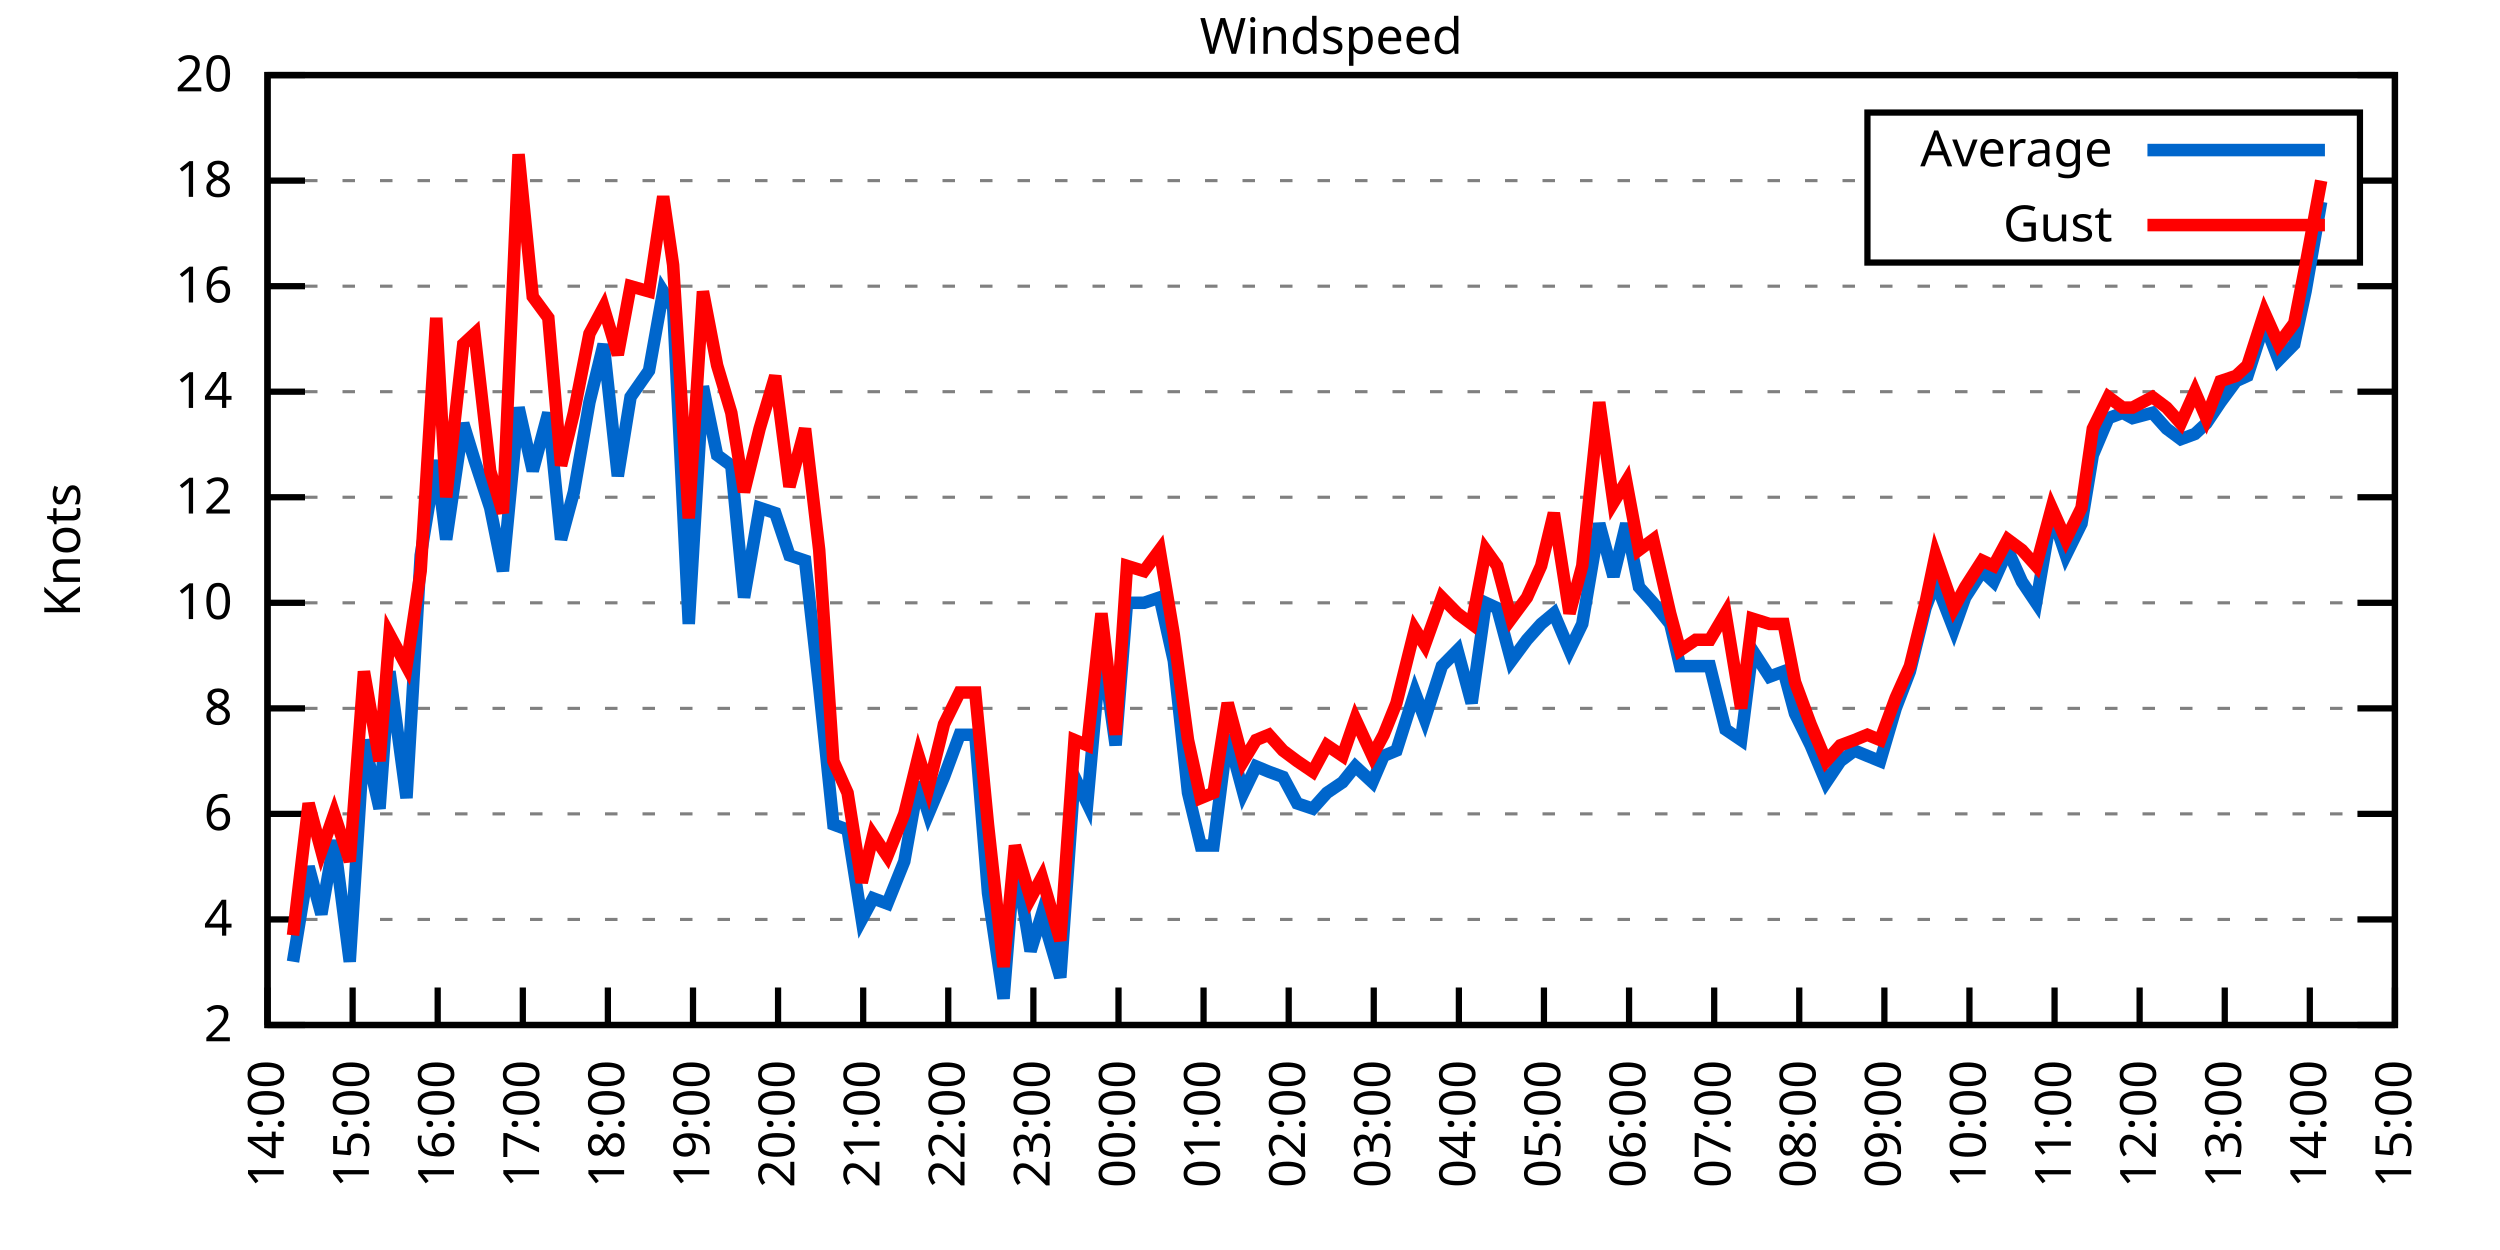
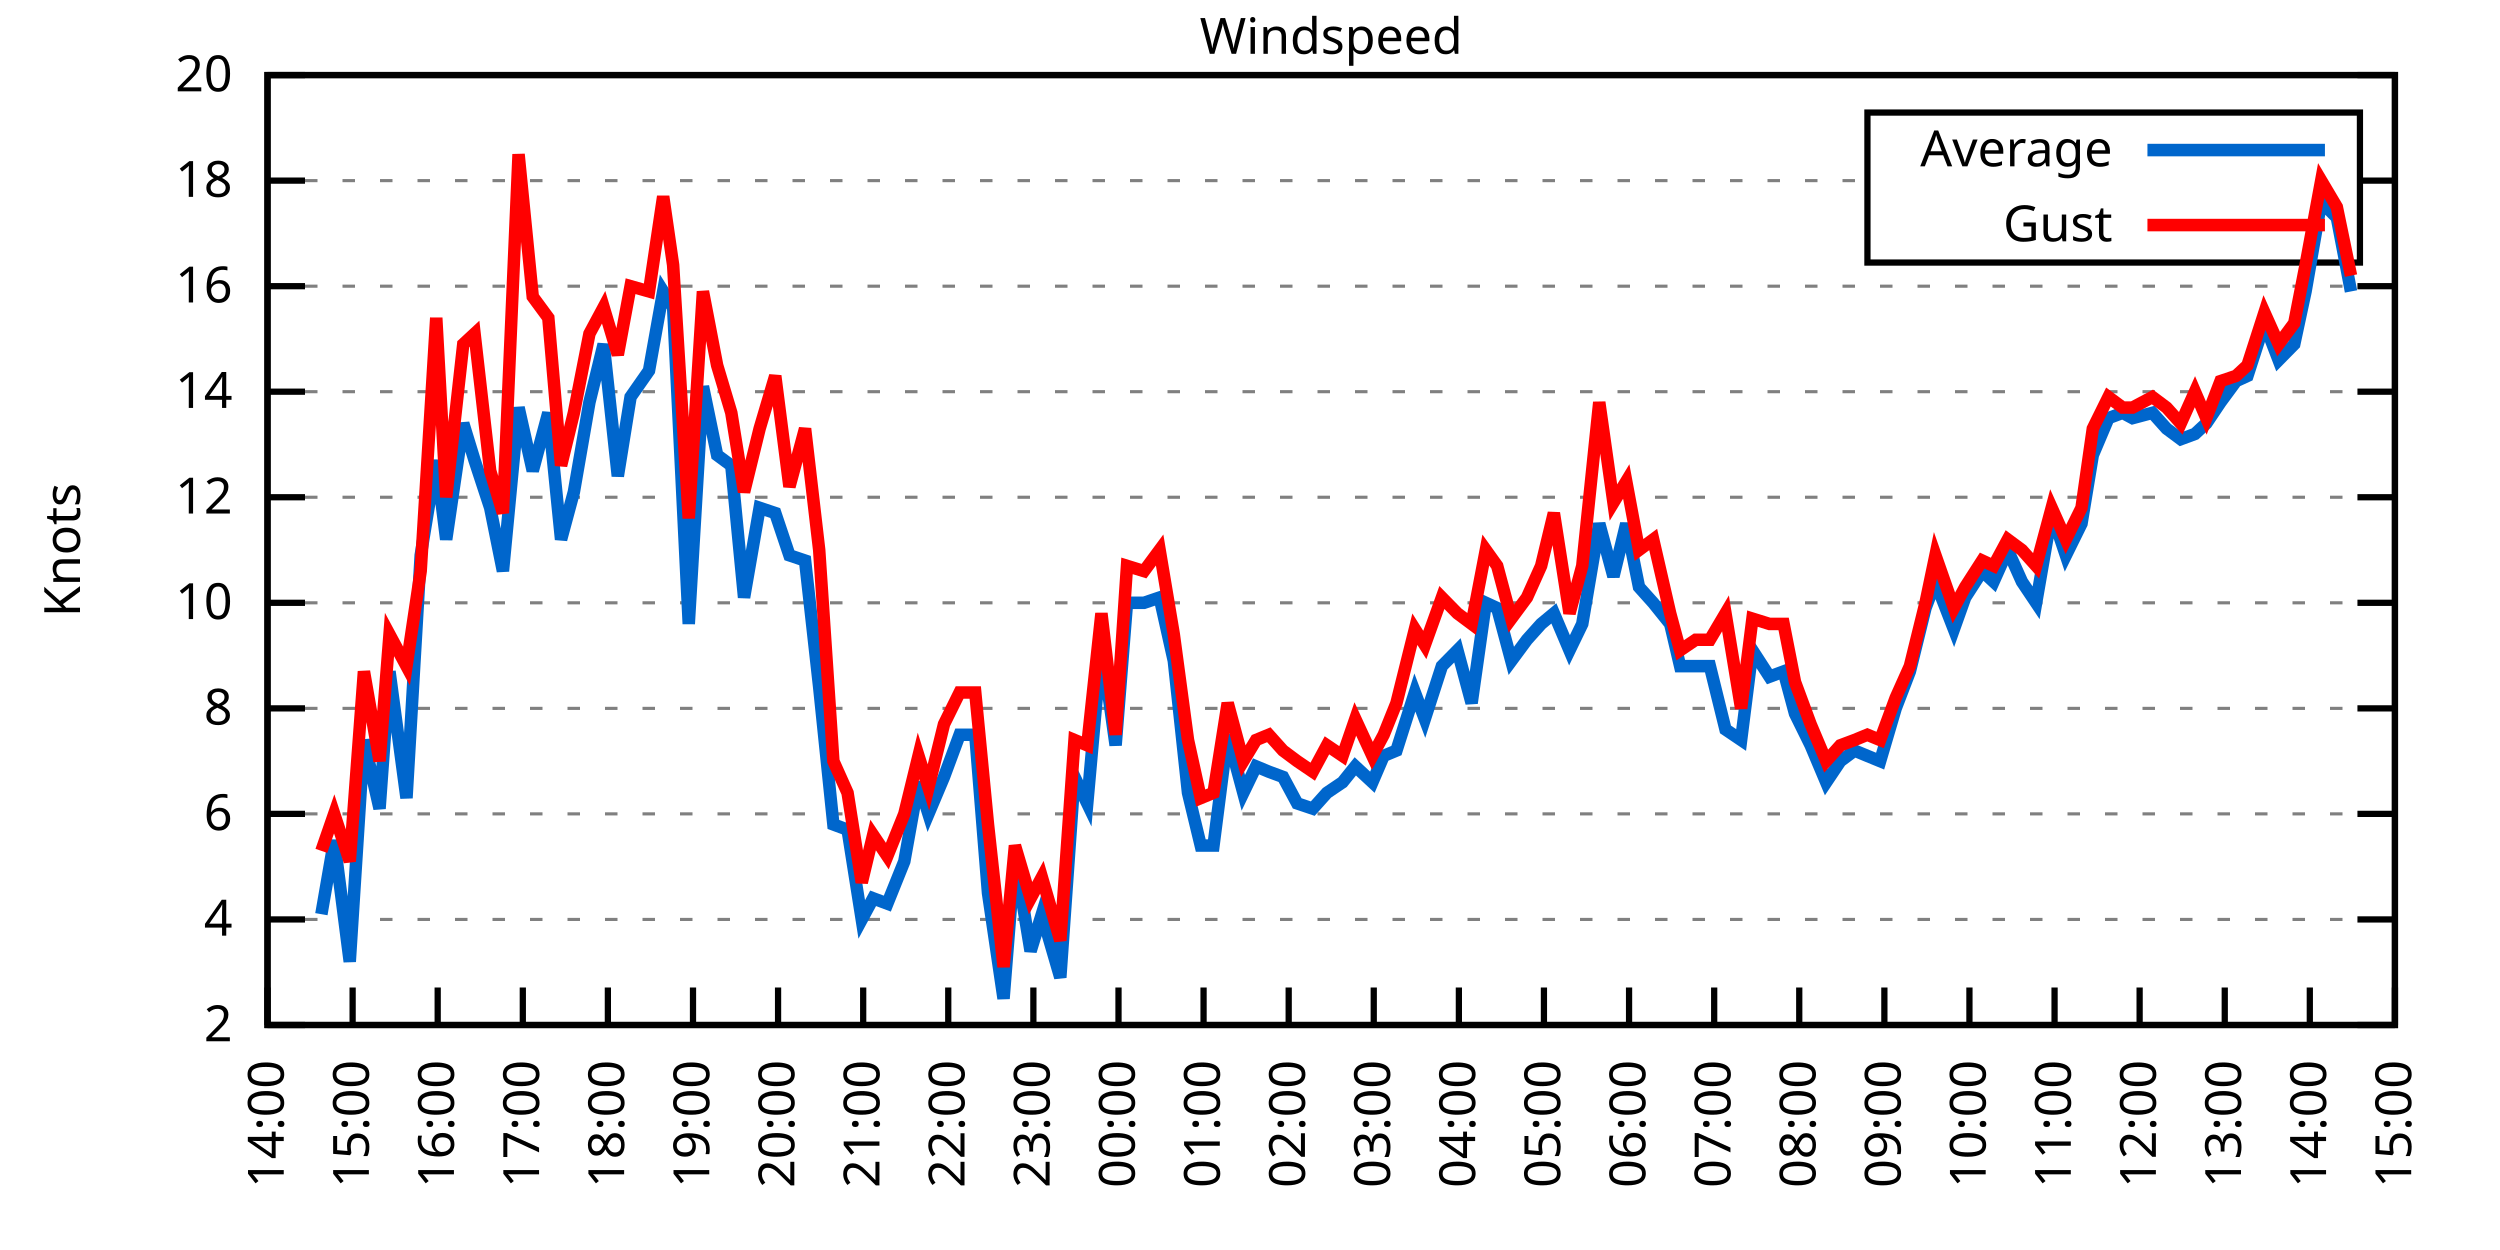
<svg xmlns="http://www.w3.org/2000/svg" xmlns:xlink="http://www.w3.org/1999/xlink" width="400" height="200" viewBox="0 0 400 200">
  <g id="gnuplot_canvas">
    <rect x="0" y="0" width="400" height="200" fill="none" />
    <defs>
      <circle id="gpDot" r="0.5" stroke-width="0.5" stroke="currentColor" />
      <path id="gpPt0" stroke-width="0.333" stroke="currentColor" d="M-1,0 h2 M0,-1 v2" />
      <path id="gpPt1" stroke-width="0.333" stroke="currentColor" d="M-1,-1 L1,1 M1,-1 L-1,1" />
      <path id="gpPt2" stroke-width="0.333" stroke="currentColor" d="M-1,0 L1,0 M0,-1 L0,1 M-1,-1 L1,1 M-1,1 L1,-1" />
      <rect id="gpPt3" stroke-width="0.333" stroke="currentColor" x="-1" y="-1" width="2" height="2" />
      <rect id="gpPt4" stroke-width="0.333" stroke="currentColor" fill="currentColor" x="-1" y="-1" width="2" height="2" />
      <circle id="gpPt5" stroke-width="0.333" stroke="currentColor" cx="0" cy="0" r="1" />
      <use xlink:href="#gpPt5" id="gpPt6" fill="currentColor" stroke="none" />
      <path id="gpPt7" stroke-width="0.333" stroke="currentColor" d="M0,-1.33 L-1.33,0.67 L1.33,0.67 z" />
      <use xlink:href="#gpPt7" id="gpPt8" fill="currentColor" stroke="none" />
      <use xlink:href="#gpPt7" id="gpPt9" stroke="currentColor" transform="rotate(180)" />
      <use xlink:href="#gpPt9" id="gpPt10" fill="currentColor" stroke="none" />
      <use xlink:href="#gpPt3" id="gpPt11" stroke="currentColor" transform="rotate(45)" />
      <use xlink:href="#gpPt11" id="gpPt12" fill="currentColor" stroke="none" />
      <path id="gpPt13" stroke-width="0.333" stroke="currentColor" d="M0,1.330 L1.265,0.411 L0.782,-1.067 L-0.782,-1.076 L-1.265,0.411 z" />
      <use xlink:href="#gpPt13" id="gpPt14" fill="currentColor" stroke="none" />
      <filter id="textbox" filterUnits="objectBoundingBox" x="0" y="0" height="1" width="1">
        <feFlood flood-color="white" flood-opacity="1" result="bgnd" />
        <feComposite in="SourceGraphic" in2="bgnd" operator="atop" />
      </filter>
      <filter id="greybox" filterUnits="objectBoundingBox" x="0" y="0" height="1" width="1">
        <feFlood flood-color="lightgrey" flood-opacity="1" result="grey" />
        <feComposite in="SourceGraphic" in2="grey" operator="atop" />
      </filter>
    </defs>
    <g fill="none" color="white" stroke="currentColor" stroke-width="1.00" stroke-linecap="butt" stroke-linejoin="miter">
</g>
    <g fill="none" color="black" stroke="currentColor" stroke-width="1.00" stroke-linecap="butt" stroke-linejoin="miter">
      <g stroke="none" shape-rendering="crispEdges">
        <polygon fill="rgb(255, 255, 255)" points="42.80,164.00 383.18,164.00 383.18,12.02 42.80,12.02 " />
      </g>
    </g>
    <g fill="none" color="black" stroke="currentColor" stroke-width="1.00" stroke-linecap="butt" stroke-linejoin="miter">
</g>
    <g fill="none" color="black" stroke="black" stroke-width="0.50" stroke-linecap="butt" stroke-linejoin="miter">
</g>
    <g fill="none" color="gray" stroke="currentColor" stroke-width="0.50" stroke-linecap="butt" stroke-linejoin="miter">
      <path stroke="gray" stroke-dasharray="2,4" class="gridline" d="M42.80,164.00 L383.19,164.00  " />
    </g>
    <g fill="none" color="gray" stroke="gray" stroke-width="1.00" stroke-linecap="butt" stroke-linejoin="miter">
</g>
    <g fill="none" color="black" stroke="currentColor" stroke-width="1.00" stroke-linecap="butt" stroke-linejoin="miter">
      <path stroke="black" d="M42.80,164.00 L48.80,164.00 M383.19,164.00 L377.19,164.00  " />
      <g transform="translate(37.20,166.60)" stroke="none" fill="black" font-family="Sans" font-size="8.00" text-anchor="end">
        <text>
          <tspan font-family="Sans"> 2</tspan>
        </text>
      </g>
    </g>
    <g fill="none" color="black" stroke="currentColor" stroke-width="1.00" stroke-linecap="butt" stroke-linejoin="miter">
</g>
    <g fill="none" color="black" stroke="black" stroke-width="0.50" stroke-linecap="butt" stroke-linejoin="miter">
</g>
    <g fill="none" color="gray" stroke="currentColor" stroke-width="0.50" stroke-linecap="butt" stroke-linejoin="miter">
      <path stroke="gray" stroke-dasharray="2,4" class="gridline" d="M42.80,147.11 L383.19,147.11  " />
    </g>
    <g fill="none" color="gray" stroke="gray" stroke-width="1.00" stroke-linecap="butt" stroke-linejoin="miter">
</g>
    <g fill="none" color="black" stroke="currentColor" stroke-width="1.00" stroke-linecap="butt" stroke-linejoin="miter">
      <path stroke="black" d="M42.80,147.11 L48.80,147.11 M383.19,147.11 L377.19,147.11  " />
      <g transform="translate(37.20,149.71)" stroke="none" fill="black" font-family="Sans" font-size="8.00" text-anchor="end">
        <text>
          <tspan font-family="Sans"> 4</tspan>
        </text>
      </g>
    </g>
    <g fill="none" color="black" stroke="currentColor" stroke-width="1.00" stroke-linecap="butt" stroke-linejoin="miter">
</g>
    <g fill="none" color="black" stroke="black" stroke-width="0.50" stroke-linecap="butt" stroke-linejoin="miter">
</g>
    <g fill="none" color="gray" stroke="currentColor" stroke-width="0.50" stroke-linecap="butt" stroke-linejoin="miter">
      <path stroke="gray" stroke-dasharray="2,4" class="gridline" d="M42.80,130.22 L383.19,130.22  " />
    </g>
    <g fill="none" color="gray" stroke="gray" stroke-width="1.00" stroke-linecap="butt" stroke-linejoin="miter">
</g>
    <g fill="none" color="black" stroke="currentColor" stroke-width="1.00" stroke-linecap="butt" stroke-linejoin="miter">
      <path stroke="black" d="M42.80,130.22 L48.80,130.22 M383.19,130.22 L377.19,130.22  " />
      <g transform="translate(37.20,132.82)" stroke="none" fill="black" font-family="Sans" font-size="8.00" text-anchor="end">
        <text>
          <tspan font-family="Sans"> 6</tspan>
        </text>
      </g>
    </g>
    <g fill="none" color="black" stroke="currentColor" stroke-width="1.00" stroke-linecap="butt" stroke-linejoin="miter">
</g>
    <g fill="none" color="black" stroke="black" stroke-width="0.50" stroke-linecap="butt" stroke-linejoin="miter">
</g>
    <g fill="none" color="gray" stroke="currentColor" stroke-width="0.50" stroke-linecap="butt" stroke-linejoin="miter">
      <path stroke="gray" stroke-dasharray="2,4" class="gridline" d="M42.80,113.34 L383.19,113.34  " />
    </g>
    <g fill="none" color="gray" stroke="gray" stroke-width="1.00" stroke-linecap="butt" stroke-linejoin="miter">
</g>
    <g fill="none" color="black" stroke="currentColor" stroke-width="1.00" stroke-linecap="butt" stroke-linejoin="miter">
      <path stroke="black" d="M42.80,113.34 L48.80,113.34 M383.19,113.34 L377.19,113.34  " />
      <g transform="translate(37.20,115.94)" stroke="none" fill="black" font-family="Sans" font-size="8.00" text-anchor="end">
        <text>
          <tspan font-family="Sans"> 8</tspan>
        </text>
      </g>
    </g>
    <g fill="none" color="black" stroke="currentColor" stroke-width="1.00" stroke-linecap="butt" stroke-linejoin="miter">
</g>
    <g fill="none" color="black" stroke="black" stroke-width="0.50" stroke-linecap="butt" stroke-linejoin="miter">
</g>
    <g fill="none" color="gray" stroke="currentColor" stroke-width="0.50" stroke-linecap="butt" stroke-linejoin="miter">
      <path stroke="gray" stroke-dasharray="2,4" class="gridline" d="M42.80,96.45 L383.19,96.45  " />
    </g>
    <g fill="none" color="gray" stroke="gray" stroke-width="1.00" stroke-linecap="butt" stroke-linejoin="miter">
</g>
    <g fill="none" color="black" stroke="currentColor" stroke-width="1.00" stroke-linecap="butt" stroke-linejoin="miter">
      <path stroke="black" d="M42.80,96.45 L48.80,96.45 M383.19,96.45 L377.19,96.45  " />
      <g transform="translate(37.20,99.05)" stroke="none" fill="black" font-family="Sans" font-size="8.00" text-anchor="end">
        <text>
          <tspan font-family="Sans"> 10</tspan>
        </text>
      </g>
    </g>
    <g fill="none" color="black" stroke="currentColor" stroke-width="1.00" stroke-linecap="butt" stroke-linejoin="miter">
</g>
    <g fill="none" color="black" stroke="black" stroke-width="0.50" stroke-linecap="butt" stroke-linejoin="miter">
</g>
    <g fill="none" color="gray" stroke="currentColor" stroke-width="0.50" stroke-linecap="butt" stroke-linejoin="miter">
      <path stroke="gray" stroke-dasharray="2,4" class="gridline" d="M42.80,79.56 L383.19,79.56  " />
    </g>
    <g fill="none" color="gray" stroke="gray" stroke-width="1.00" stroke-linecap="butt" stroke-linejoin="miter">
</g>
    <g fill="none" color="black" stroke="currentColor" stroke-width="1.00" stroke-linecap="butt" stroke-linejoin="miter">
      <path stroke="black" d="M42.80,79.56 L48.80,79.56 M383.19,79.56 L377.19,79.56  " />
      <g transform="translate(37.20,82.16)" stroke="none" fill="black" font-family="Sans" font-size="8.00" text-anchor="end">
        <text>
          <tspan font-family="Sans"> 12</tspan>
        </text>
      </g>
    </g>
    <g fill="none" color="black" stroke="currentColor" stroke-width="1.00" stroke-linecap="butt" stroke-linejoin="miter">
</g>
    <g fill="none" color="black" stroke="black" stroke-width="0.50" stroke-linecap="butt" stroke-linejoin="miter">
</g>
    <g fill="none" color="gray" stroke="currentColor" stroke-width="0.50" stroke-linecap="butt" stroke-linejoin="miter">
      <path stroke="gray" stroke-dasharray="2,4" class="gridline" d="M42.80,62.67 L383.19,62.67  " />
    </g>
    <g fill="none" color="gray" stroke="gray" stroke-width="1.00" stroke-linecap="butt" stroke-linejoin="miter">
</g>
    <g fill="none" color="black" stroke="currentColor" stroke-width="1.00" stroke-linecap="butt" stroke-linejoin="miter">
      <path stroke="black" d="M42.80,62.67 L48.80,62.67 M383.19,62.67 L377.19,62.67  " />
      <g transform="translate(37.20,65.27)" stroke="none" fill="black" font-family="Sans" font-size="8.00" text-anchor="end">
        <text>
          <tspan font-family="Sans"> 14</tspan>
        </text>
      </g>
    </g>
    <g fill="none" color="black" stroke="currentColor" stroke-width="1.00" stroke-linecap="butt" stroke-linejoin="miter">
</g>
    <g fill="none" color="black" stroke="black" stroke-width="0.50" stroke-linecap="butt" stroke-linejoin="miter">
</g>
    <g fill="none" color="gray" stroke="currentColor" stroke-width="0.50" stroke-linecap="butt" stroke-linejoin="miter">
      <path stroke="gray" stroke-dasharray="2,4" class="gridline" d="M42.80,45.79 L383.19,45.79  " />
    </g>
    <g fill="none" color="gray" stroke="gray" stroke-width="1.00" stroke-linecap="butt" stroke-linejoin="miter">
</g>
    <g fill="none" color="black" stroke="currentColor" stroke-width="1.00" stroke-linecap="butt" stroke-linejoin="miter">
      <path stroke="black" d="M42.80,45.79 L48.80,45.79 M383.19,45.79 L377.19,45.79  " />
      <g transform="translate(37.20,48.39)" stroke="none" fill="black" font-family="Sans" font-size="8.00" text-anchor="end">
        <text>
          <tspan font-family="Sans"> 16</tspan>
        </text>
      </g>
    </g>
    <g fill="none" color="black" stroke="currentColor" stroke-width="1.00" stroke-linecap="butt" stroke-linejoin="miter">
</g>
    <g fill="none" color="black" stroke="black" stroke-width="0.50" stroke-linecap="butt" stroke-linejoin="miter">
</g>
    <g fill="none" color="gray" stroke="currentColor" stroke-width="0.50" stroke-linecap="butt" stroke-linejoin="miter">
      <path stroke="gray" stroke-dasharray="2,4" class="gridline" d="M42.80,28.90 L298.79,28.90 M377.59,28.90 L383.19,28.90  " />
    </g>
    <g fill="none" color="gray" stroke="gray" stroke-width="1.00" stroke-linecap="butt" stroke-linejoin="miter">
</g>
    <g fill="none" color="black" stroke="currentColor" stroke-width="1.00" stroke-linecap="butt" stroke-linejoin="miter">
      <path stroke="black" d="M42.80,28.90 L48.80,28.90 M383.19,28.90 L377.19,28.90  " />
      <g transform="translate(37.20,31.50)" stroke="none" fill="black" font-family="Sans" font-size="8.00" text-anchor="end">
        <text>
          <tspan font-family="Sans"> 18</tspan>
        </text>
      </g>
    </g>
    <g fill="none" color="black" stroke="currentColor" stroke-width="1.00" stroke-linecap="butt" stroke-linejoin="miter">
</g>
    <g fill="none" color="black" stroke="black" stroke-width="0.50" stroke-linecap="butt" stroke-linejoin="miter">
</g>
    <g fill="none" color="gray" stroke="currentColor" stroke-width="0.50" stroke-linecap="butt" stroke-linejoin="miter">
      <path stroke="gray" stroke-dasharray="2,4" class="gridline" d="M42.80,12.01 L383.19,12.01  " />
    </g>
    <g fill="none" color="gray" stroke="gray" stroke-width="1.00" stroke-linecap="butt" stroke-linejoin="miter">
</g>
    <g fill="none" color="black" stroke="currentColor" stroke-width="1.00" stroke-linecap="butt" stroke-linejoin="miter">
      <path stroke="black" d="M42.80,12.01 L48.80,12.01 M383.19,12.01 L377.19,12.01  " />
      <g transform="translate(37.20,14.61)" stroke="none" fill="black" font-family="Sans" font-size="8.00" text-anchor="end">
        <text>
          <tspan font-family="Sans"> 20</tspan>
        </text>
      </g>
    </g>
    <g fill="none" color="black" stroke="currentColor" stroke-width="1.00" stroke-linecap="butt" stroke-linejoin="miter">
      <path stroke="black" d="M42.80,164.00 L42.80,158.00  " />
      <g transform="translate(45.40,169.60) rotate(270.00)" stroke="none" fill="black" font-family="Sans" font-size="8.00" text-anchor="end">
        <text>
          <tspan font-family="Sans">14:00</tspan>
        </text>
      </g>
    </g>
    <g fill="none" color="black" stroke="currentColor" stroke-width="1.00" stroke-linecap="butt" stroke-linejoin="miter">
      <path stroke="black" d="M56.42,164.00 L56.42,158.00  " />
      <g transform="translate(59.02,169.60) rotate(270.00)" stroke="none" fill="black" font-family="Sans" font-size="8.00" text-anchor="end">
        <text>
          <tspan font-family="Sans">15:00</tspan>
        </text>
      </g>
    </g>
    <g fill="none" color="black" stroke="currentColor" stroke-width="1.00" stroke-linecap="butt" stroke-linejoin="miter">
      <path stroke="black" d="M70.03,164.00 L70.03,158.00  " />
      <g transform="translate(72.63,169.60) rotate(270.00)" stroke="none" fill="black" font-family="Sans" font-size="8.00" text-anchor="end">
        <text>
          <tspan font-family="Sans">16:00</tspan>
        </text>
      </g>
    </g>
    <g fill="none" color="black" stroke="currentColor" stroke-width="1.00" stroke-linecap="butt" stroke-linejoin="miter">
      <path stroke="black" d="M83.65,164.00 L83.65,158.00  " />
      <g transform="translate(86.25,169.60) rotate(270.00)" stroke="none" fill="black" font-family="Sans" font-size="8.00" text-anchor="end">
        <text>
          <tspan font-family="Sans">17:00</tspan>
        </text>
      </g>
    </g>
    <g fill="none" color="black" stroke="currentColor" stroke-width="1.00" stroke-linecap="butt" stroke-linejoin="miter">
      <path stroke="black" d="M97.26,164.00 L97.26,158.00  " />
      <g transform="translate(99.86,169.60) rotate(270.00)" stroke="none" fill="black" font-family="Sans" font-size="8.00" text-anchor="end">
        <text>
          <tspan font-family="Sans">18:00</tspan>
        </text>
      </g>
    </g>
    <g fill="none" color="black" stroke="currentColor" stroke-width="1.00" stroke-linecap="butt" stroke-linejoin="miter">
      <path stroke="black" d="M110.88,164.00 L110.88,158.00  " />
      <g transform="translate(113.48,169.60) rotate(270.00)" stroke="none" fill="black" font-family="Sans" font-size="8.00" text-anchor="end">
        <text>
          <tspan font-family="Sans">19:00</tspan>
        </text>
      </g>
    </g>
    <g fill="none" color="black" stroke="currentColor" stroke-width="1.00" stroke-linecap="butt" stroke-linejoin="miter">
      <path stroke="black" d="M124.49,164.00 L124.49,158.00  " />
      <g transform="translate(127.09,169.60) rotate(270.00)" stroke="none" fill="black" font-family="Sans" font-size="8.00" text-anchor="end">
        <text>
          <tspan font-family="Sans">20:00</tspan>
        </text>
      </g>
    </g>
    <g fill="none" color="black" stroke="currentColor" stroke-width="1.00" stroke-linecap="butt" stroke-linejoin="miter">
      <path stroke="black" d="M138.11,164.00 L138.11,158.00  " />
      <g transform="translate(140.71,169.60) rotate(270.00)" stroke="none" fill="black" font-family="Sans" font-size="8.00" text-anchor="end">
        <text>
          <tspan font-family="Sans">21:00</tspan>
        </text>
      </g>
    </g>
    <g fill="none" color="black" stroke="currentColor" stroke-width="1.00" stroke-linecap="butt" stroke-linejoin="miter">
      <path stroke="black" d="M151.72,164.00 L151.72,158.00  " />
      <g transform="translate(154.32,169.60) rotate(270.00)" stroke="none" fill="black" font-family="Sans" font-size="8.00" text-anchor="end">
        <text>
          <tspan font-family="Sans">22:00</tspan>
        </text>
      </g>
    </g>
    <g fill="none" color="black" stroke="currentColor" stroke-width="1.00" stroke-linecap="butt" stroke-linejoin="miter">
      <path stroke="black" d="M165.34,164.00 L165.34,158.00  " />
      <g transform="translate(167.94,169.60) rotate(270.00)" stroke="none" fill="black" font-family="Sans" font-size="8.00" text-anchor="end">
        <text>
          <tspan font-family="Sans">23:00</tspan>
        </text>
      </g>
    </g>
    <g fill="none" color="black" stroke="currentColor" stroke-width="1.00" stroke-linecap="butt" stroke-linejoin="miter">
      <path stroke="black" d="M178.96,164.00 L178.96,158.00  " />
      <g transform="translate(181.56,169.60) rotate(270.00)" stroke="none" fill="black" font-family="Sans" font-size="8.00" text-anchor="end">
        <text>
          <tspan font-family="Sans">00:00</tspan>
        </text>
      </g>
    </g>
    <g fill="none" color="black" stroke="currentColor" stroke-width="1.00" stroke-linecap="butt" stroke-linejoin="miter">
      <path stroke="black" d="M192.57,164.00 L192.57,158.00  " />
      <g transform="translate(195.17,169.60) rotate(270.00)" stroke="none" fill="black" font-family="Sans" font-size="8.00" text-anchor="end">
        <text>
          <tspan font-family="Sans">01:00</tspan>
        </text>
      </g>
    </g>
    <g fill="none" color="black" stroke="currentColor" stroke-width="1.00" stroke-linecap="butt" stroke-linejoin="miter">
      <path stroke="black" d="M206.19,164.00 L206.19,158.00  " />
      <g transform="translate(208.79,169.60) rotate(270.00)" stroke="none" fill="black" font-family="Sans" font-size="8.00" text-anchor="end">
        <text>
          <tspan font-family="Sans">02:00</tspan>
        </text>
      </g>
    </g>
    <g fill="none" color="black" stroke="currentColor" stroke-width="1.00" stroke-linecap="butt" stroke-linejoin="miter">
      <path stroke="black" d="M219.80,164.00 L219.80,158.00  " />
      <g transform="translate(222.40,169.60) rotate(270.00)" stroke="none" fill="black" font-family="Sans" font-size="8.00" text-anchor="end">
        <text>
          <tspan font-family="Sans">03:00</tspan>
        </text>
      </g>
    </g>
    <g fill="none" color="black" stroke="currentColor" stroke-width="1.00" stroke-linecap="butt" stroke-linejoin="miter">
      <path stroke="black" d="M233.42,164.00 L233.42,158.00  " />
      <g transform="translate(236.02,169.60) rotate(270.00)" stroke="none" fill="black" font-family="Sans" font-size="8.00" text-anchor="end">
        <text>
          <tspan font-family="Sans">04:00</tspan>
        </text>
      </g>
    </g>
    <g fill="none" color="black" stroke="currentColor" stroke-width="1.00" stroke-linecap="butt" stroke-linejoin="miter">
      <path stroke="black" d="M247.03,164.00 L247.03,158.00  " />
      <g transform="translate(249.63,169.60) rotate(270.00)" stroke="none" fill="black" font-family="Sans" font-size="8.00" text-anchor="end">
        <text>
          <tspan font-family="Sans">05:00</tspan>
        </text>
      </g>
    </g>
    <g fill="none" color="black" stroke="currentColor" stroke-width="1.00" stroke-linecap="butt" stroke-linejoin="miter">
      <path stroke="black" d="M260.65,164.00 L260.65,158.00  " />
      <g transform="translate(263.25,169.60) rotate(270.00)" stroke="none" fill="black" font-family="Sans" font-size="8.00" text-anchor="end">
        <text>
          <tspan font-family="Sans">06:00</tspan>
        </text>
      </g>
    </g>
    <g fill="none" color="black" stroke="currentColor" stroke-width="1.00" stroke-linecap="butt" stroke-linejoin="miter">
      <path stroke="black" d="M274.27,164.00 L274.27,158.00  " />
      <g transform="translate(276.87,169.60) rotate(270.00)" stroke="none" fill="black" font-family="Sans" font-size="8.00" text-anchor="end">
        <text>
          <tspan font-family="Sans">07:00</tspan>
        </text>
      </g>
    </g>
    <g fill="none" color="black" stroke="currentColor" stroke-width="1.00" stroke-linecap="butt" stroke-linejoin="miter">
      <path stroke="black" d="M287.88,164.00 L287.88,158.00  " />
      <g transform="translate(290.48,169.60) rotate(270.00)" stroke="none" fill="black" font-family="Sans" font-size="8.00" text-anchor="end">
        <text>
          <tspan font-family="Sans">08:00</tspan>
        </text>
      </g>
    </g>
    <g fill="none" color="black" stroke="currentColor" stroke-width="1.00" stroke-linecap="butt" stroke-linejoin="miter">
      <path stroke="black" d="M301.50,164.00 L301.50,158.00  " />
      <g transform="translate(304.10,169.60) rotate(270.00)" stroke="none" fill="black" font-family="Sans" font-size="8.00" text-anchor="end">
        <text>
          <tspan font-family="Sans">09:00</tspan>
        </text>
      </g>
    </g>
    <g fill="none" color="black" stroke="currentColor" stroke-width="1.00" stroke-linecap="butt" stroke-linejoin="miter">
      <path stroke="black" d="M315.11,164.00 L315.11,158.00  " />
      <g transform="translate(317.71,169.60) rotate(270.00)" stroke="none" fill="black" font-family="Sans" font-size="8.00" text-anchor="end">
        <text>
          <tspan font-family="Sans">10:00</tspan>
        </text>
      </g>
    </g>
    <g fill="none" color="black" stroke="currentColor" stroke-width="1.00" stroke-linecap="butt" stroke-linejoin="miter">
      <path stroke="black" d="M328.73,164.00 L328.73,158.00  " />
      <g transform="translate(331.33,169.60) rotate(270.00)" stroke="none" fill="black" font-family="Sans" font-size="8.00" text-anchor="end">
        <text>
          <tspan font-family="Sans">11:00</tspan>
        </text>
      </g>
    </g>
    <g fill="none" color="black" stroke="currentColor" stroke-width="1.00" stroke-linecap="butt" stroke-linejoin="miter">
      <path stroke="black" d="M342.34,164.00 L342.34,158.00  " />
      <g transform="translate(344.94,169.60) rotate(270.00)" stroke="none" fill="black" font-family="Sans" font-size="8.00" text-anchor="end">
        <text>
          <tspan font-family="Sans">12:00</tspan>
        </text>
      </g>
    </g>
    <g fill="none" color="black" stroke="currentColor" stroke-width="1.00" stroke-linecap="butt" stroke-linejoin="miter">
      <path stroke="black" d="M355.96,164.00 L355.96,158.00  " />
      <g transform="translate(358.56,169.60) rotate(270.00)" stroke="none" fill="black" font-family="Sans" font-size="8.00" text-anchor="end">
        <text>
          <tspan font-family="Sans">13:00</tspan>
        </text>
      </g>
    </g>
    <g fill="none" color="black" stroke="currentColor" stroke-width="1.00" stroke-linecap="butt" stroke-linejoin="miter">
      <path stroke="black" d="M369.57,164.00 L369.57,158.00  " />
      <g transform="translate(372.17,169.60) rotate(270.00)" stroke="none" fill="black" font-family="Sans" font-size="8.00" text-anchor="end">
        <text>
          <tspan font-family="Sans">14:00</tspan>
        </text>
      </g>
    </g>
    <g fill="none" color="black" stroke="currentColor" stroke-width="1.00" stroke-linecap="butt" stroke-linejoin="miter">
      <path stroke="black" d="M383.19,164.00 L383.19,158.00  " />
      <g transform="translate(385.79,169.60) rotate(270.00)" stroke="none" fill="black" font-family="Sans" font-size="8.00" text-anchor="end">
        <text>
          <tspan font-family="Sans">15:00</tspan>
        </text>
      </g>
    </g>
    <g fill="none" color="black" stroke="currentColor" stroke-width="1.00" stroke-linecap="butt" stroke-linejoin="miter">
</g>
    <g fill="none" color="black" stroke="currentColor" stroke-width="1.00" stroke-linecap="butt" stroke-linejoin="miter">
      <path stroke="black" d="M42.80,12.01 L42.80,164.00 L383.19,164.00 L383.19,12.01 L42.80,12.01 Z  " />
    </g>
    <g fill="none" color="black" stroke="currentColor" stroke-width="1.00" stroke-linecap="butt" stroke-linejoin="miter">
</g>
    <g fill="none" color="black" stroke="currentColor" stroke-width="1.00" stroke-linecap="butt" stroke-linejoin="miter">
      <path stroke="black" d="M298.79,42.01 L298.79,18.01 L377.59,18.01 L377.59,42.01 L298.79,42.01 Z  " />
    </g>
    <g id="Windspeed_plot_1">
      <g fill="none" color="white" stroke="black" stroke-width="2.00" stroke-linecap="butt" stroke-linejoin="miter">
</g>
      <g fill="none" color="black" stroke="currentColor" stroke-width="2.00" stroke-linecap="butt" stroke-linejoin="miter">
        <g transform="translate(337.99,26.61)" stroke="none" fill="black" font-family="Sans" font-size="8.00" text-anchor="end">
          <text>
            <tspan font-family="Sans">Average</tspan>
          </text>
        </g>
      </g>
      <g fill="none" color="black" stroke="currentColor" stroke-width="2.00" stroke-linecap="butt" stroke-linejoin="miter">
-         <path stroke="rgb(  0, 102, 204)" d="M343.59,24.01 L371.99,24.01 M46.88,153.87 L49.38,138.67 L51.42,146.27 L53.47,134.45 L55.96,153.87 L58.23,118.40   L60.73,129.38 L62.32,107.43 L65.04,127.69 L67.31,88.85 L69.80,73.65 L71.39,86.32 L74.12,67.74 L75.93,73.65   L78.43,81.25 L80.47,91.38 L82.97,65.21 L85.24,75.34 L87.73,66.05 L89.77,86.32 L91.82,78.72 L94.31,64.36   L96.58,55.07 L98.85,76.18 L100.89,63.52 L103.84,59.30 L106.11,46.63 L107.70,49.16 L110.20,99.83 L112.47,61.83   L114.74,72.81 L117.01,74.49 L119.05,95.60 L121.54,81.25 L124.04,82.09 L126.31,88.85 L128.81,89.69 L131.07,109.96   L133.34,131.91 L135.61,132.76 L137.88,147.11 L139.70,143.73 L141.97,144.58 L144.69,137.82 L146.96,125.16 L148.55,130.22   L151.04,124.31 L153.54,117.56 L156.04,117.56 L158.08,142.89 L160.57,159.78 L162.39,136.98 L164.89,152.18 L166.70,146.27   L169.65,156.40 L171.92,124.31 L173.96,128.54 L176.23,103.20 L178.50,119.25 L180.32,96.45 L183.04,96.45 L185.54,95.60   L187.81,105.74 L190.08,126.85 L192.12,135.29 L194.16,135.29 L196.43,117.56 L198.93,126.85 L200.97,122.62 L203.01,123.47   L205.28,124.31 L207.55,128.54 L210.04,129.38 L212.31,126.85 L214.81,125.16 L216.85,122.62 L219.58,125.16 L221.39,120.94   L223.43,120.09 L226.38,110.80 L227.97,115.03 L230.70,106.58 L233.19,104.05 L235.46,112.49 L237.73,96.45 L239.55,97.29   L241.81,105.74 L244.31,102.36 L246.58,99.83 L248.62,98.14 L251.12,104.05 L253.16,99.83 L255.88,83.78 L258.15,92.23   L260.20,83.78 L262.24,93.92 L264.51,96.45 L267.23,99.83 L268.82,106.58 L271.32,106.58 L273.58,106.58 L276.08,116.71   L278.58,118.40 L280.39,104.05 L283.12,108.27 L285.38,107.43 L287.20,114.18 L289.70,119.25 L292.19,125.16 L294.46,121.78   L296.73,120.09 L298.77,120.94 L300.82,121.78 L303.31,113.34 L305.58,107.43 L308.08,97.29 L309.67,93.07 L312.62,100.67   L314.43,95.60 L317.15,91.38 L318.97,93.07 L321.24,88.00 L323.51,93.07 L325.78,96.45 L328.27,82.09 L330.54,88.85   L333.04,83.78 L334.85,72.81 L337.35,66.90 L339.62,66.05 L341.21,66.90 L344.39,66.05 L346.65,68.58 L348.92,70.27   L351.19,69.43 L353.01,67.74 L355.28,64.36 L357.77,60.98 L359.59,60.14 L362.31,51.70 L364.58,57.61 L367.08,55.07   L368.89,46.63 L371.39,32.28  " />
+         <path stroke="rgb(  0, 102, 204)" d="M343.59,24.01 L371.99,24.01 M51.42,146.27 L53.47,134.45 L55.96,153.87 L58.23,118.40 L60.73,129.38 L62.32,107.43   L65.04,127.69 L67.31,88.85 L69.80,73.65 L71.39,86.32 L74.12,67.74 L75.93,73.65 L78.43,81.25 L80.47,91.38   L82.97,65.21 L85.24,75.34 L87.73,66.05 L89.77,86.32 L91.82,78.72 L94.31,64.36 L96.58,55.07 L98.85,76.18   L100.89,63.52 L103.84,59.30 L106.11,46.63 L107.70,49.16 L110.20,99.83 L112.47,61.83 L114.74,72.81 L117.01,74.49   L119.05,95.60 L121.54,81.25 L124.04,82.09 L126.31,88.85 L128.81,89.69 L131.07,109.96 L133.34,131.91 L135.61,132.76   L137.88,147.11 L139.70,143.73 L141.97,144.58 L144.69,137.82 L146.96,125.16 L148.55,130.22 L151.04,124.31 L153.54,117.56   L156.04,117.56 L158.08,142.89 L160.57,159.78 L162.39,136.98 L164.89,152.18 L166.70,146.27 L169.65,156.40 L171.92,124.31   L173.96,128.54 L176.23,103.20 L178.50,119.25 L180.32,96.45 L183.04,96.45 L185.54,95.60 L187.81,105.74 L190.08,126.85   L192.12,135.29 L194.16,135.29 L196.43,117.56 L198.93,126.85 L200.97,122.62 L203.01,123.47 L205.28,124.31 L207.55,128.54   L210.04,129.38 L212.31,126.85 L214.81,125.16 L216.85,122.62 L219.58,125.16 L221.39,120.94 L223.43,120.09 L226.38,110.80   L227.97,115.03 L230.70,106.58 L233.19,104.05 L235.46,112.49 L237.73,96.45 L239.55,97.29 L241.81,105.74 L244.31,102.36   L246.58,99.83 L248.62,98.14 L251.12,104.05 L253.16,99.83 L255.88,83.78 L258.15,92.23 L260.20,83.78 L262.24,93.92   L264.51,96.45 L267.23,99.83 L268.82,106.58 L271.32,106.58 L273.58,106.58 L276.08,116.71 L278.58,118.40 L280.39,104.05   L283.12,108.27 L285.38,107.43 L287.20,114.18 L289.70,119.25 L292.19,125.16 L294.46,121.78 L296.73,120.09 L298.77,120.94   L300.82,121.78 L303.31,113.34 L305.58,107.43 L308.08,97.29 L309.67,93.07 L312.62,100.67 L314.43,95.60 L317.15,91.38   L318.97,93.07 L321.24,88.00 L323.51,93.07 L325.78,96.45 L328.27,82.09 L330.54,88.85 L333.04,83.78 L334.85,72.81   L337.35,66.90 L339.62,66.05 L341.21,66.90 L344.39,66.05 L346.65,68.58 L348.92,70.27 L351.19,69.43 L353.01,67.74   L355.28,64.36 L357.77,60.98 L359.59,60.14 L362.31,51.70 L364.58,57.61 L367.08,55.07 L368.89,46.63 L371.39,32.28   L373.89,34.81 L376.16,46.63  " />
      </g>
    </g>
    <g id="Windspeed_plot_2">
      <g fill="none" color="black" stroke="currentColor" stroke-width="2.00" stroke-linecap="butt" stroke-linejoin="miter">
        <g transform="translate(337.99,38.61)" stroke="none" fill="black" font-family="Sans" font-size="8.00" text-anchor="end">
          <text>
            <tspan font-family="Sans">Gust</tspan>
          </text>
        </g>
      </g>
      <g fill="none" color="black" stroke="currentColor" stroke-width="2.00" stroke-linecap="butt" stroke-linejoin="miter">
-         <path stroke="rgb(255,   0,   0)" d="M343.59,36.01 L371.99,36.01 M46.88,149.65 L49.38,128.54 L51.42,136.14 L53.47,130.22 L55.96,137.82 L58.23,107.43   L60.73,121.78 L62.32,101.52 L65.04,106.58 L67.31,91.38 L69.80,50.85 L71.39,79.56 L74.12,55.07 L75.93,53.39   L78.43,75.34 L80.47,82.09 L82.97,24.68 L85.24,47.47 L87.73,50.85 L89.77,74.49 L91.82,66.05 L94.31,53.39   L96.58,49.16 L98.85,56.76 L100.89,45.79 L103.84,46.63 L106.11,31.43 L107.70,42.41 L110.20,82.94 L112.47,46.63   L114.74,58.45 L117.01,66.05 L119.05,78.72 L121.54,68.58 L124.04,60.14 L126.31,77.87 L128.81,68.58 L131.07,88.00   L133.34,121.78 L135.61,126.85 L137.88,141.20 L139.70,133.60 L141.97,136.98 L144.69,130.22 L146.96,120.94 L148.55,126.00   L151.04,115.87 L153.54,110.80 L156.04,110.80 L158.08,131.91 L160.57,154.71 L162.39,135.29 L164.89,143.73 L166.70,140.36   L169.65,150.49 L171.92,118.40 L173.96,119.25 L176.23,98.14 L178.50,117.56 L180.32,90.54 L183.04,91.38 L185.54,88.00   L187.81,101.52 L190.08,118.40 L192.12,127.69 L194.16,126.85 L196.43,112.49 L198.93,121.78 L200.97,118.40 L203.01,117.56   L205.28,120.09 L207.55,121.78 L210.04,123.47 L212.31,119.25 L214.81,120.94 L216.85,115.03 L219.58,120.94 L221.39,117.56   L223.43,112.49 L226.38,100.67 L227.97,103.20 L230.70,95.60 L233.19,98.14 L235.46,99.83 L237.73,88.00 L239.55,90.54   L241.81,98.98 L244.31,95.60 L246.58,90.54 L248.62,82.09 L251.12,98.14 L253.16,90.54 L255.88,64.36 L258.15,80.41   L260.20,77.03 L262.24,88.00 L264.51,86.32 L267.23,98.14 L268.82,104.05 L271.32,102.36 L273.58,102.36 L276.08,98.14   L278.58,113.34 L280.39,98.98 L283.12,99.83 L285.38,99.83 L287.20,109.11 L289.70,115.87 L292.19,121.78 L294.46,119.25   L296.73,118.40 L298.77,117.56 L300.82,118.40 L303.31,111.65 L305.58,106.58 L308.08,96.45 L309.67,88.85 L312.62,97.29   L314.43,93.92 L317.15,89.69 L318.97,90.54 L321.24,86.32 L323.51,88.00 L325.78,90.54 L328.27,81.25 L330.54,86.32   L333.04,81.25 L334.85,68.58 L337.35,63.52 L339.62,65.21 L341.21,65.21 L344.39,63.52 L346.65,65.21 L348.92,67.74   L351.19,62.67 L353.01,66.90 L355.28,60.98 L357.77,60.14 L359.59,58.45 L362.31,50.01 L364.58,55.07 L367.08,51.70   L368.89,42.41 L371.39,28.90  " />
+         <path stroke="rgb(255,   0,   0)" d="M343.59,36.01 L371.99,36.01 M51.42,136.14 L53.47,130.22 L55.96,137.82 L58.23,107.43 L60.73,121.78 L62.32,101.52   L65.04,106.58 L67.31,91.38 L69.80,50.85 L71.39,79.56 L74.12,55.07 L75.93,53.39 L78.43,75.34 L80.47,82.09   L82.97,24.68 L85.24,47.47 L87.73,50.85 L89.77,74.49 L91.82,66.05 L94.31,53.39 L96.58,49.16 L98.85,56.76   L100.89,45.79 L103.84,46.63 L106.11,31.43 L107.70,42.41 L110.20,82.94 L112.47,46.63 L114.74,58.45 L117.01,66.05   L119.05,78.72 L121.54,68.58 L124.04,60.14 L126.31,77.87 L128.81,68.58 L131.07,88.00 L133.34,121.78 L135.61,126.85   L137.88,141.20 L139.70,133.60 L141.97,136.98 L144.69,130.22 L146.96,120.94 L148.55,126.00 L151.04,115.87 L153.54,110.80   L156.04,110.80 L158.08,131.91 L160.57,154.71 L162.39,135.29 L164.89,143.73 L166.70,140.36 L169.65,150.49 L171.92,118.40   L173.96,119.25 L176.23,98.14 L178.50,117.56 L180.32,90.54 L183.04,91.38 L185.54,88.00 L187.81,101.52 L190.08,118.40   L192.12,127.69 L194.16,126.85 L196.43,112.49 L198.93,121.78 L200.97,118.40 L203.01,117.56 L205.28,120.09 L207.55,121.78   L210.04,123.47 L212.31,119.25 L214.81,120.94 L216.85,115.03 L219.58,120.94 L221.39,117.56 L223.43,112.49 L226.38,100.67   L227.97,103.20 L230.70,95.60 L233.19,98.14 L235.46,99.83 L237.73,88.00 L239.55,90.54 L241.81,98.98 L244.31,95.60   L246.58,90.54 L248.62,82.09 L251.12,98.14 L253.16,90.54 L255.88,64.36 L258.15,80.41 L260.20,77.03 L262.24,88.00   L264.51,86.32 L267.23,98.14 L268.82,104.05 L271.32,102.36 L273.58,102.36 L276.08,98.14 L278.58,113.34 L280.39,98.98   L283.12,99.83 L285.38,99.83 L287.20,109.11 L289.70,115.87 L292.19,121.78 L294.46,119.25 L296.73,118.40 L298.77,117.56   L300.82,118.40 L303.31,111.65 L305.58,106.58 L308.08,96.45 L309.67,88.85 L312.62,97.29 L314.43,93.92 L317.15,89.69   L318.97,90.54 L321.24,86.32 L323.51,88.00 L325.78,90.54 L328.27,81.25 L330.54,86.32 L333.04,81.25 L334.85,68.58   L337.35,63.52 L339.62,65.21 L341.21,65.21 L344.39,63.52 L346.65,65.21 L348.92,67.74 L351.19,62.67 L353.01,66.90   L355.28,60.98 L357.77,60.14 L359.59,58.45 L362.31,50.01 L364.58,55.07 L367.08,51.70 L368.89,42.41 L371.39,28.90   L373.89,33.12 L376.16,44.10  " />
      </g>
    </g>
    <g fill="none" color="black" stroke="currentColor" stroke-width="2.00" stroke-linecap="butt" stroke-linejoin="miter">
</g>
    <g fill="none" color="black" stroke="black" stroke-width="1.00" stroke-linecap="butt" stroke-linejoin="miter">
</g>
    <g fill="none" color="black" stroke="currentColor" stroke-width="1.00" stroke-linecap="butt" stroke-linejoin="miter">
      <path stroke="black" d="M42.80,12.01 L42.80,164.00 L383.19,164.00 L383.19,12.01 L42.80,12.01 Z  " />
      <g transform="translate(12.80,88.01) rotate(270.00)" stroke="none" fill="black" font-family="Sans" font-size="8.00" text-anchor="middle">
        <text>
          <tspan font-family="Sans">Knots</tspan>
        </text>
      </g>
    </g>
    <g fill="none" color="black" stroke="currentColor" stroke-width="1.00" stroke-linecap="butt" stroke-linejoin="miter">
</g>
    <g fill="none" color="black" stroke="currentColor" stroke-width="1.00" stroke-linecap="butt" stroke-linejoin="miter">
      <g transform="translate(212.99,8.61)" stroke="none" fill="black" font-family="Sans" font-size="8.00" text-anchor="middle">
        <text>
          <tspan font-family="Sans">Windspeed</tspan>
        </text>
      </g>
    </g>
    <g fill="none" color="black" stroke="currentColor" stroke-width="1.00" stroke-linecap="butt" stroke-linejoin="miter">
</g>
  </g>
</svg>
